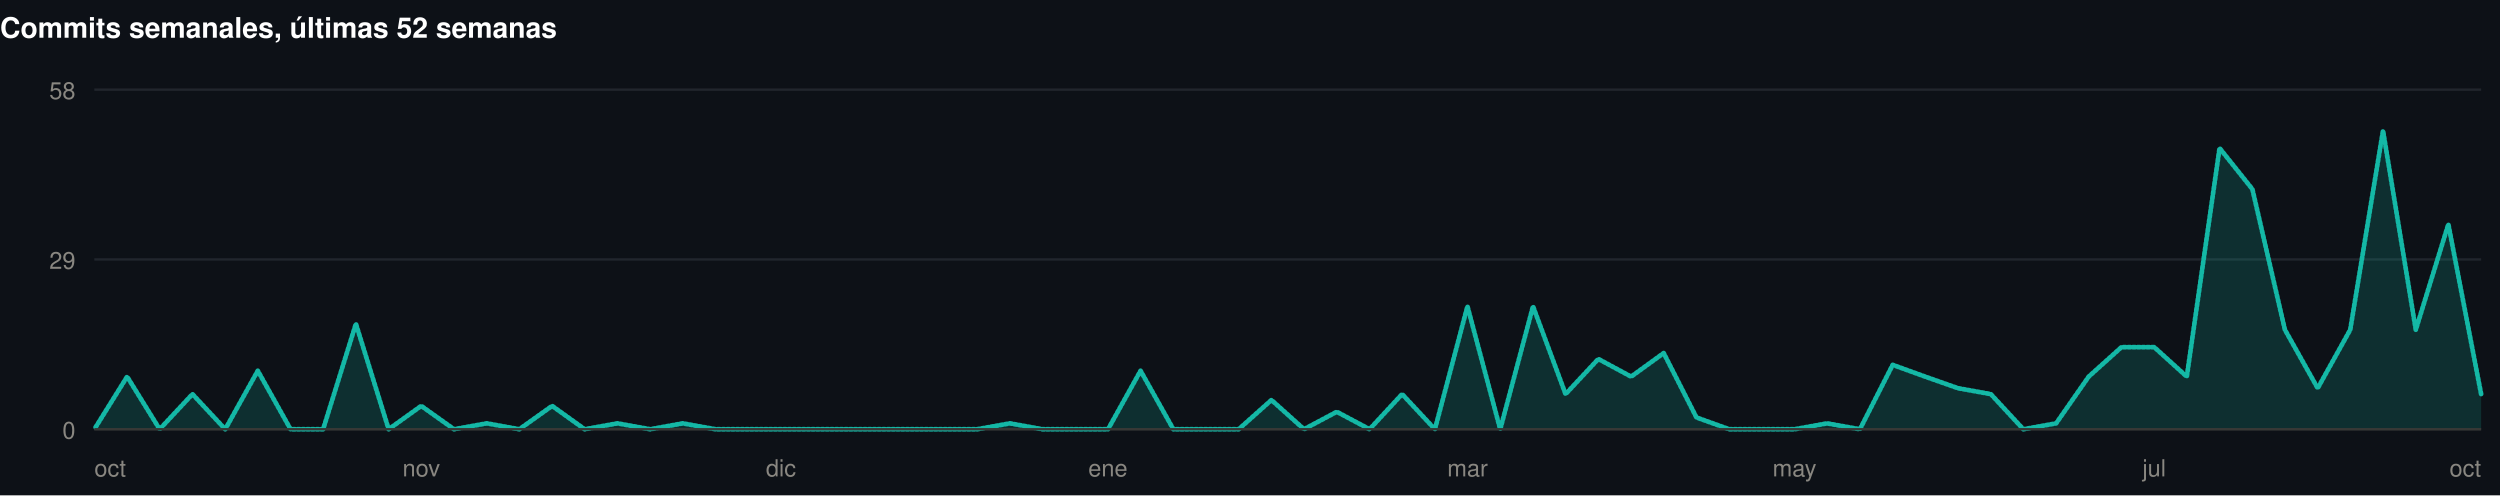
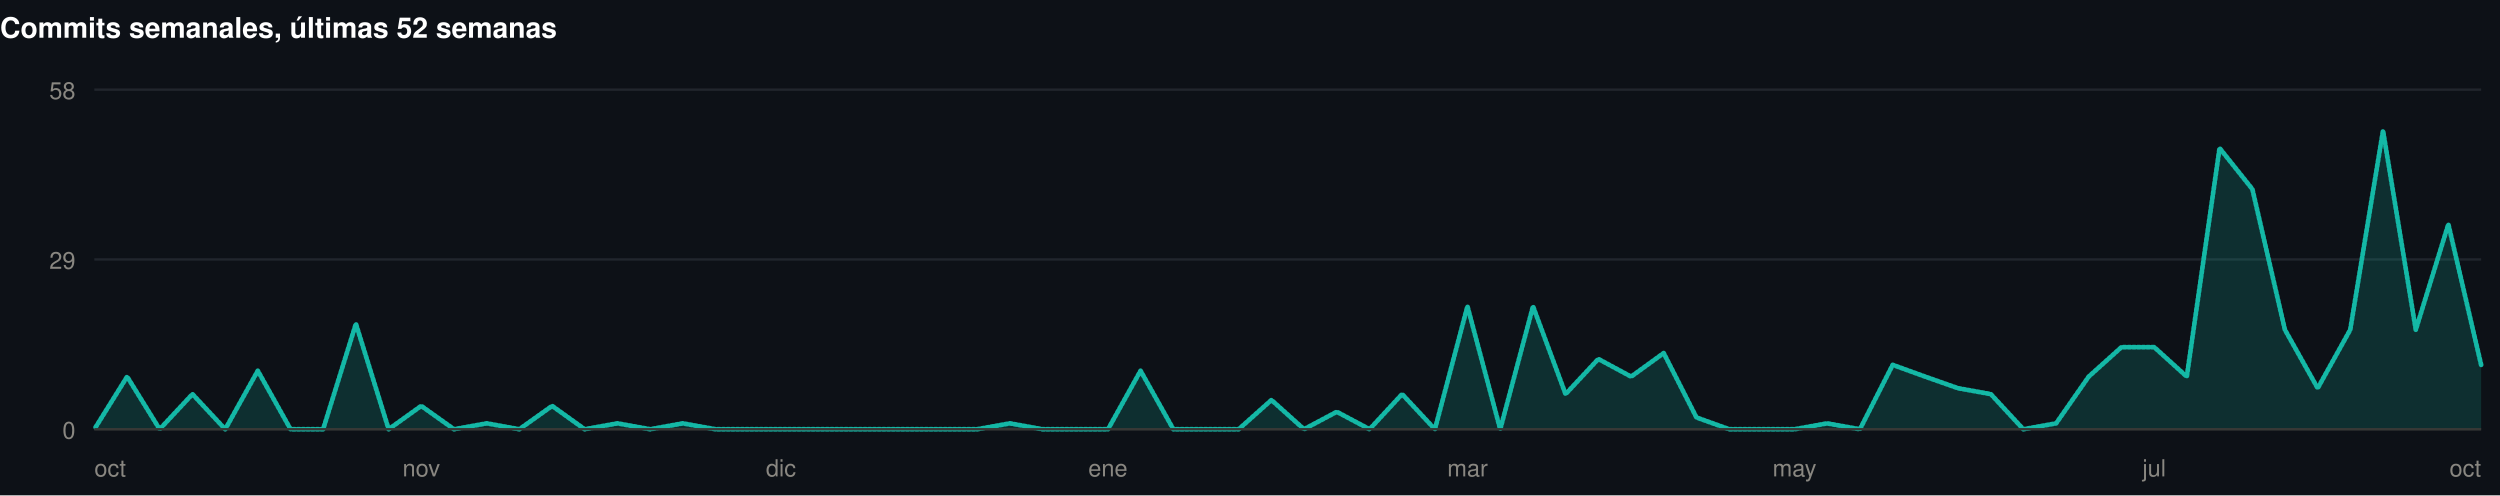
<svg xmlns="http://www.w3.org/2000/svg" width="1060" height="210" viewBox="0 0 1060 210" role="img">
  <rect width="1060" height="210" fill="#0d1117" />
  <style>
@keyframes grow{from{transform:scaleX(0)}}
@keyframes rise{from{opacity:0;transform:translateY(9px)}}
@keyframes fade{from{opacity:0}}
@keyframes draw{to{stroke-dashoffset:0}}
.bar{transform-box:fill-box;transform-origin:left center;animation:grow .9s cubic-bezier(.22,1,.36,1) var(--d,0s) both}
.rise{animation:rise .7s cubic-bezier(.22,1,.36,1) var(--d,0s) both}
.fade{animation:fade .8s ease-out var(--d,0s) both}
.draw{animation:draw 1.7s ease-out .1s both}
@media (prefers-reduced-motion:reduce){
.bar,.rise,.fade,.draw{animation:none;transform:none;opacity:1;stroke-dashoffset:0}
}
</style>
  <g>
    <text x="0" y="16" font-family="-apple-system,BlinkMacSystemFont,'Segoe UI',Helvetica,Arial,sans-serif" font-size="12" font-weight="700" fill="#ffffff" text-anchor="start">Commits semanales, últimas 52 semanas</text>
    <line x1="40" y1="182" x2="1052" y2="182" stroke="#21262d" stroke-width="1" />
    <text x="32" y="186" font-family="-apple-system,BlinkMacSystemFont,'Segoe UI',Helvetica,Arial,sans-serif" font-size="10" font-weight="400" fill="#898781" text-anchor="end">0</text>
    <line x1="40" y1="110" x2="1052" y2="110" stroke="#21262d" stroke-width="1" />
    <text x="32" y="114" font-family="-apple-system,BlinkMacSystemFont,'Segoe UI',Helvetica,Arial,sans-serif" font-size="10" font-weight="400" fill="#898781" text-anchor="end">29</text>
    <line x1="40" y1="38" x2="1052" y2="38" stroke="#21262d" stroke-width="1" />
    <text x="32" y="42" font-family="-apple-system,BlinkMacSystemFont,'Segoe UI',Helvetica,Arial,sans-serif" font-size="10" font-weight="400" fill="#898781" text-anchor="end">58</text>
-     <path class="fade" style="--d:.5s" d="M40.0,182.0L53.9,159.7L67.7,182.0L81.6,167.1L95.5,182.0L109.3,157.2L123.2,182.0L137.0,182.0L150.9,137.3L164.8,182.0L178.6,172.1L192.5,182.0L206.4,179.5L220.2,182.0L234.1,172.1L247.9,182.0L261.8,179.5L275.7,182.0L289.5,179.5L303.4,182.0L317.3,182.0L331.1,182.0L345.0,182.0L358.8,182.0L372.7,182.0L386.6,182.0L400.4,182.0L414.3,182.0L428.2,179.5L442.0,182.0L455.9,182.0L469.8,182.0L483.6,157.2L497.5,182.0L511.3,182.0L525.2,182.0L539.1,169.6L552.9,182.0L566.8,174.6L580.7,182.0L594.5,167.1L608.4,182.0L622.2,129.9L636.1,182.0L650.0,129.9L663.8,167.1L677.7,152.2L691.6,159.7L705.4,149.7L719.3,177.0L733.2,182.0L747.0,182.0L760.9,182.0L774.7,179.5L788.6,182.0L802.5,154.7L816.3,159.7L830.2,164.6L844.1,167.1L857.9,182.0L871.8,179.5L885.6,159.7L899.5,147.2L913.4,147.2L927.2,159.7L941.1,62.8L955.0,80.2L968.8,139.8L982.7,164.6L996.5,139.8L1010.4,55.4L1024.3,139.8L1038.1,95.1L1052.0,167.1L1052.0,182L40.0,182Z" fill="rgba(20,184,166,0.18)" />
-     <path class="draw" pathLength="1" stroke-dasharray="1" stroke-dashoffset="1" d="M40.0,182.0L53.9,159.7L67.7,182.0L81.6,167.1L95.5,182.0L109.3,157.2L123.2,182.0L137.0,182.0L150.9,137.3L164.8,182.0L178.6,172.1L192.5,182.0L206.4,179.5L220.2,182.0L234.1,172.1L247.9,182.0L261.8,179.5L275.7,182.0L289.5,179.5L303.4,182.0L317.3,182.0L331.1,182.0L345.0,182.0L358.8,182.0L372.7,182.0L386.6,182.0L400.4,182.0L414.3,182.0L428.2,179.5L442.0,182.0L455.9,182.0L469.8,182.0L483.6,157.2L497.5,182.0L511.3,182.0L525.2,182.0L539.1,169.6L552.9,182.0L566.8,174.6L580.7,182.0L594.5,167.1L608.4,182.0L622.2,129.9L636.1,182.0L650.0,129.9L663.8,167.1L677.7,152.2L691.6,159.7L705.4,149.7L719.3,177.0L733.2,182.0L747.0,182.0L760.9,182.0L774.7,179.5L788.6,182.0L802.5,154.7L816.3,159.7L830.2,164.6L844.1,167.1L857.9,182.0L871.8,179.5L885.6,159.7L899.5,147.2L913.4,147.2L927.2,159.7L941.1,62.8L955.0,80.2L968.8,139.8L982.7,164.6L996.5,139.8L1010.4,55.4L1024.3,139.8L1038.1,95.1L1052.0,167.1" fill="none" stroke="#14b8a6" stroke-width="2" stroke-linejoin="round" stroke-linecap="round" />
+     <path class="fade" style="--d:.5s" d="M40.0,182.0L53.9,159.7L67.7,182.0L81.6,167.1L95.5,182.0L109.3,157.2L123.2,182.0L137.0,182.0L150.9,137.3L164.8,182.0L178.6,172.1L192.5,182.0L206.4,179.5L220.2,182.0L234.1,172.1L247.9,182.0L261.8,179.5L275.7,182.0L289.5,179.5L303.4,182.0L317.3,182.0L331.1,182.0L345.0,182.0L358.8,182.0L372.7,182.0L386.6,182.0L400.4,182.0L414.3,182.0L428.2,179.5L442.0,182.0L455.9,182.0L469.8,182.0L483.6,157.2L497.5,182.0L511.3,182.0L525.2,182.0L539.1,169.6L552.9,182.0L566.8,174.6L580.7,182.0L594.5,167.1L608.4,182.0L622.2,129.9L636.1,182.0L650.0,129.9L663.8,167.1L677.7,152.2L691.6,159.7L705.4,149.7L719.3,177.0L733.2,182.0L747.0,182.0L760.9,182.0L774.7,179.5L788.6,182.0L802.5,154.7L816.3,159.7L830.2,164.6L844.1,167.1L857.9,182.0L871.8,179.5L885.6,159.7L899.5,147.2L913.4,147.2L927.2,159.7L941.1,62.8L955.0,80.2L968.8,139.8L982.7,164.6L996.5,139.8L1010.4,55.4L1024.3,139.8L1038.1,95.1L1052.0,154.7L1052.0,182L40.0,182Z" fill="rgba(20,184,166,0.18)" />
+     <path class="draw" pathLength="1" stroke-dasharray="1" stroke-dashoffset="1" d="M40.0,182.0L53.9,159.7L67.7,182.0L81.6,167.1L95.5,182.0L109.3,157.2L123.2,182.0L137.0,182.0L150.9,137.3L164.8,182.0L178.6,172.1L192.5,182.0L206.4,179.5L220.2,182.0L234.1,172.1L247.9,182.0L261.8,179.5L275.7,182.0L289.5,179.5L303.4,182.0L317.3,182.0L331.1,182.0L345.0,182.0L358.8,182.0L372.7,182.0L386.6,182.0L400.4,182.0L414.3,182.0L428.2,179.5L442.0,182.0L455.9,182.0L469.8,182.0L483.6,157.2L497.5,182.0L511.3,182.0L525.2,182.0L539.1,169.6L552.9,182.0L566.8,174.6L580.7,182.0L594.5,167.1L608.4,182.0L622.2,129.9L636.1,182.0L650.0,129.9L663.8,167.1L677.7,152.2L691.6,159.7L705.4,149.7L719.3,177.0L733.2,182.0L747.0,182.0L760.9,182.0L774.7,179.5L788.6,182.0L802.5,154.7L816.3,159.7L830.2,164.6L844.1,167.1L857.9,182.0L871.8,179.5L885.6,159.7L899.5,147.2L913.4,147.2L927.2,159.7L941.1,62.8L955.0,80.2L968.8,139.8L982.7,164.6L996.5,139.8L1010.4,55.4L1024.3,139.8L1038.1,95.1L1052.0,154.7" fill="none" stroke="#14b8a6" stroke-width="2" stroke-linejoin="round" stroke-linecap="round" />
    <line x1="40" y1="182" x2="1052" y2="182" stroke="#383835" stroke-width="1" />
    <text x="40" y="202" font-family="-apple-system,BlinkMacSystemFont,'Segoe UI',Helvetica,Arial,sans-serif" font-size="10" font-weight="400" fill="#898781" text-anchor="start">oct</text>
    <text x="178.63" y="202" font-family="-apple-system,BlinkMacSystemFont,'Segoe UI',Helvetica,Arial,sans-serif" font-size="10" font-weight="400" fill="#898781" text-anchor="middle">nov</text>
    <text x="331.123" y="202" font-family="-apple-system,BlinkMacSystemFont,'Segoe UI',Helvetica,Arial,sans-serif" font-size="10" font-weight="400" fill="#898781" text-anchor="middle">dic</text>
    <text x="469.753" y="202" font-family="-apple-system,BlinkMacSystemFont,'Segoe UI',Helvetica,Arial,sans-serif" font-size="10" font-weight="400" fill="#898781" text-anchor="middle">ene</text>
    <text x="622.247" y="202" font-family="-apple-system,BlinkMacSystemFont,'Segoe UI',Helvetica,Arial,sans-serif" font-size="10" font-weight="400" fill="#898781" text-anchor="middle">mar</text>
    <text x="760.877" y="202" font-family="-apple-system,BlinkMacSystemFont,'Segoe UI',Helvetica,Arial,sans-serif" font-size="10" font-weight="400" fill="#898781" text-anchor="middle">may</text>
    <text x="913.37" y="202" font-family="-apple-system,BlinkMacSystemFont,'Segoe UI',Helvetica,Arial,sans-serif" font-size="10" font-weight="400" fill="#898781" text-anchor="middle">jul</text>
    <text x="1052" y="202" font-family="-apple-system,BlinkMacSystemFont,'Segoe UI',Helvetica,Arial,sans-serif" font-size="10" font-weight="400" fill="#898781" text-anchor="end">oct</text>
  </g>
</svg>
